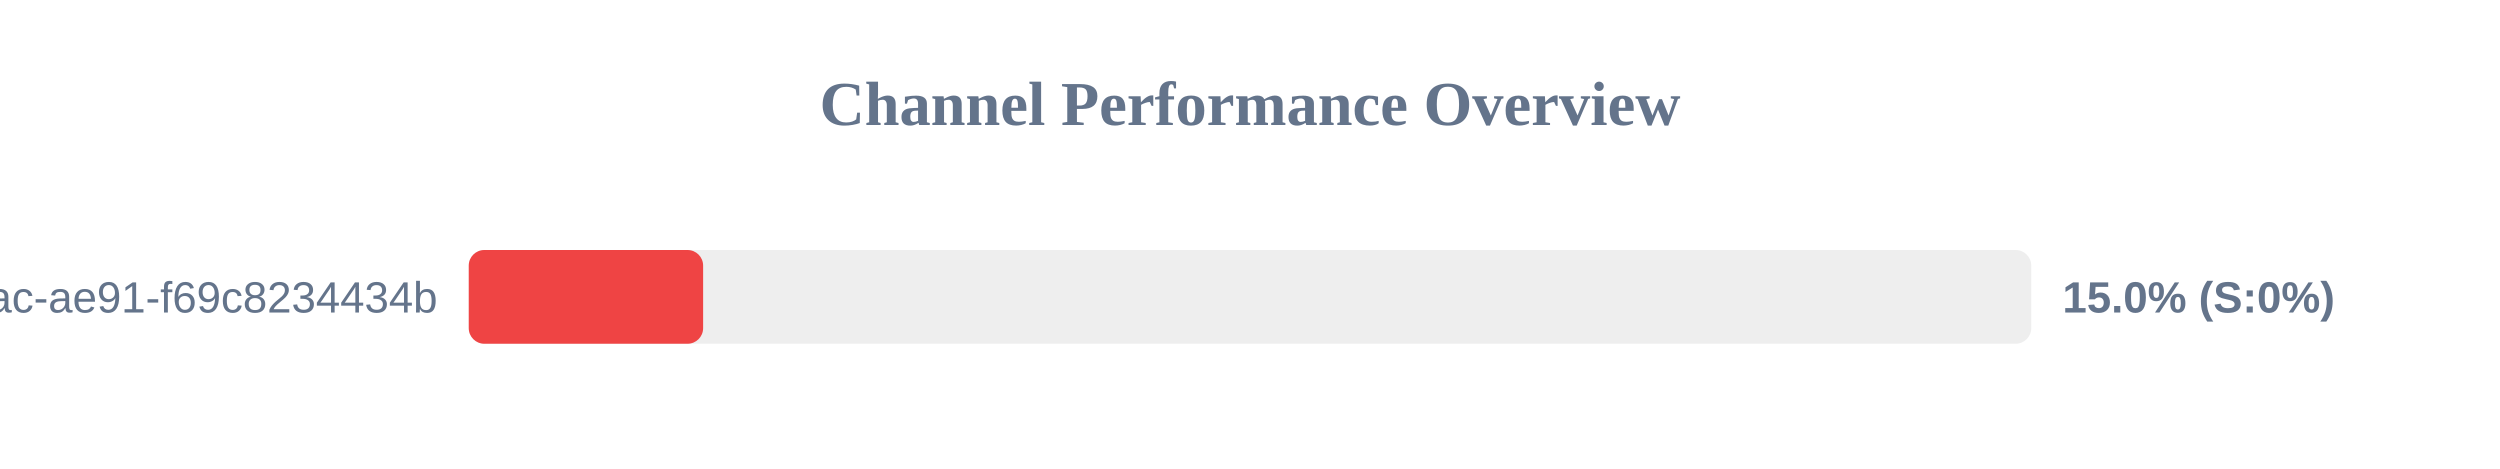
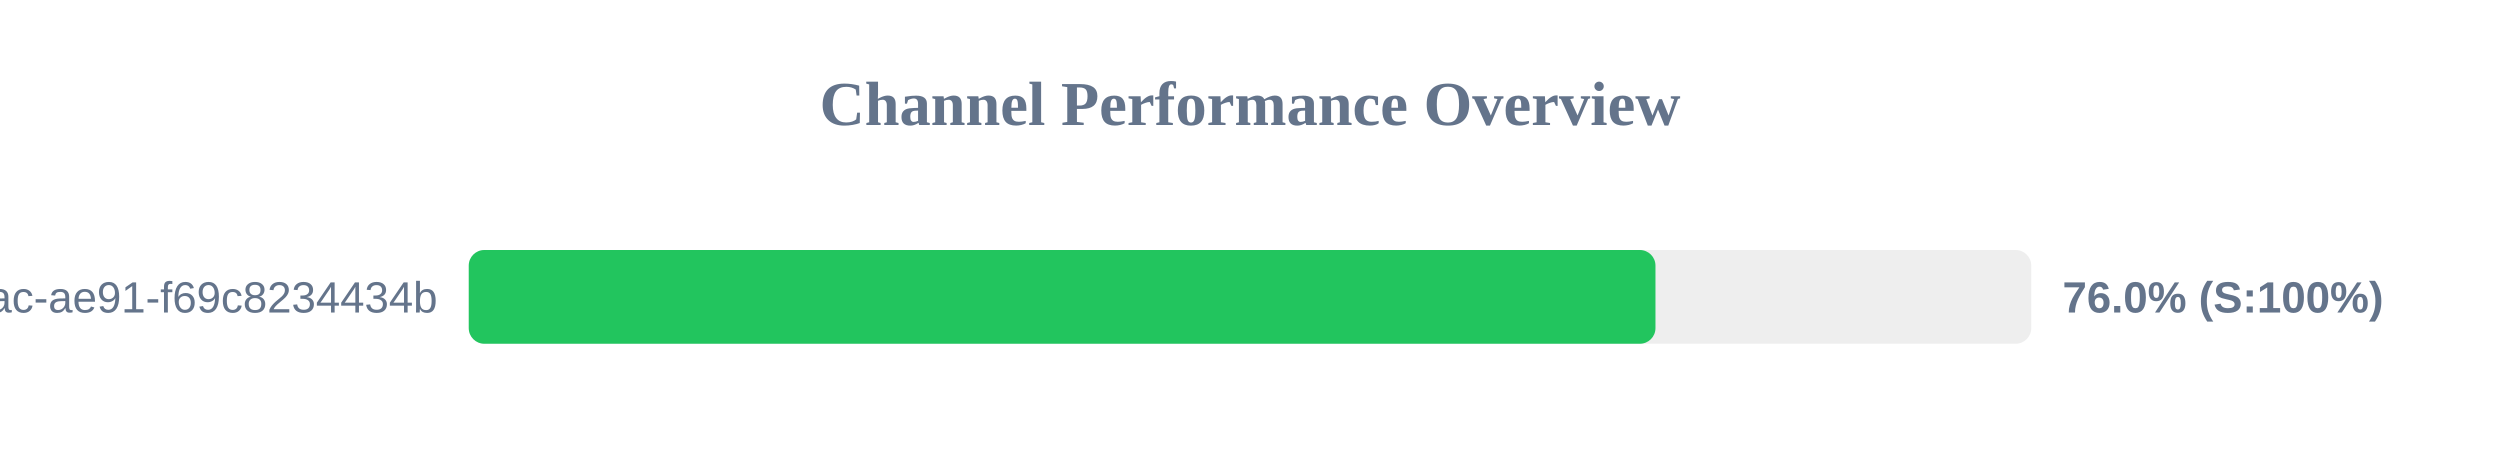
<svg xmlns="http://www.w3.org/2000/svg" width="800" height="150" version="1.1">
  <style>
        .row { font: 14px Arial; fill: #64748b; }
        .score { font: bold 14px Arial; fill: #64748b; }
    </style>
  <text x="400" y="40" text-anchor="middle" font-size="20px" font-weight="bold" fill="#64748b">Channel Performance Overview</text>
  <rect x="150" y="80" width="500" height="30" fill="#eee" rx="5" />
-   <rect x="150" y="80" width="75.0" height="30" fill="#ef4444" rx="5" />
+   <rect x="150" y="80" width="379.75" height="30" fill="#22c55e" rx="5" />
  <text x="140" y="100" text-anchor="end" class="row">?uuid=942b9cb8-92fa-46ac-ae91-f69c8234434b</text>
-   <text x="660" y="100" text-anchor="start" class="score">15.0% (S:0%)</text>
+   <text x="660" y="100" text-anchor="start" class="score">76.0% (S:100%)</text>
</svg>
